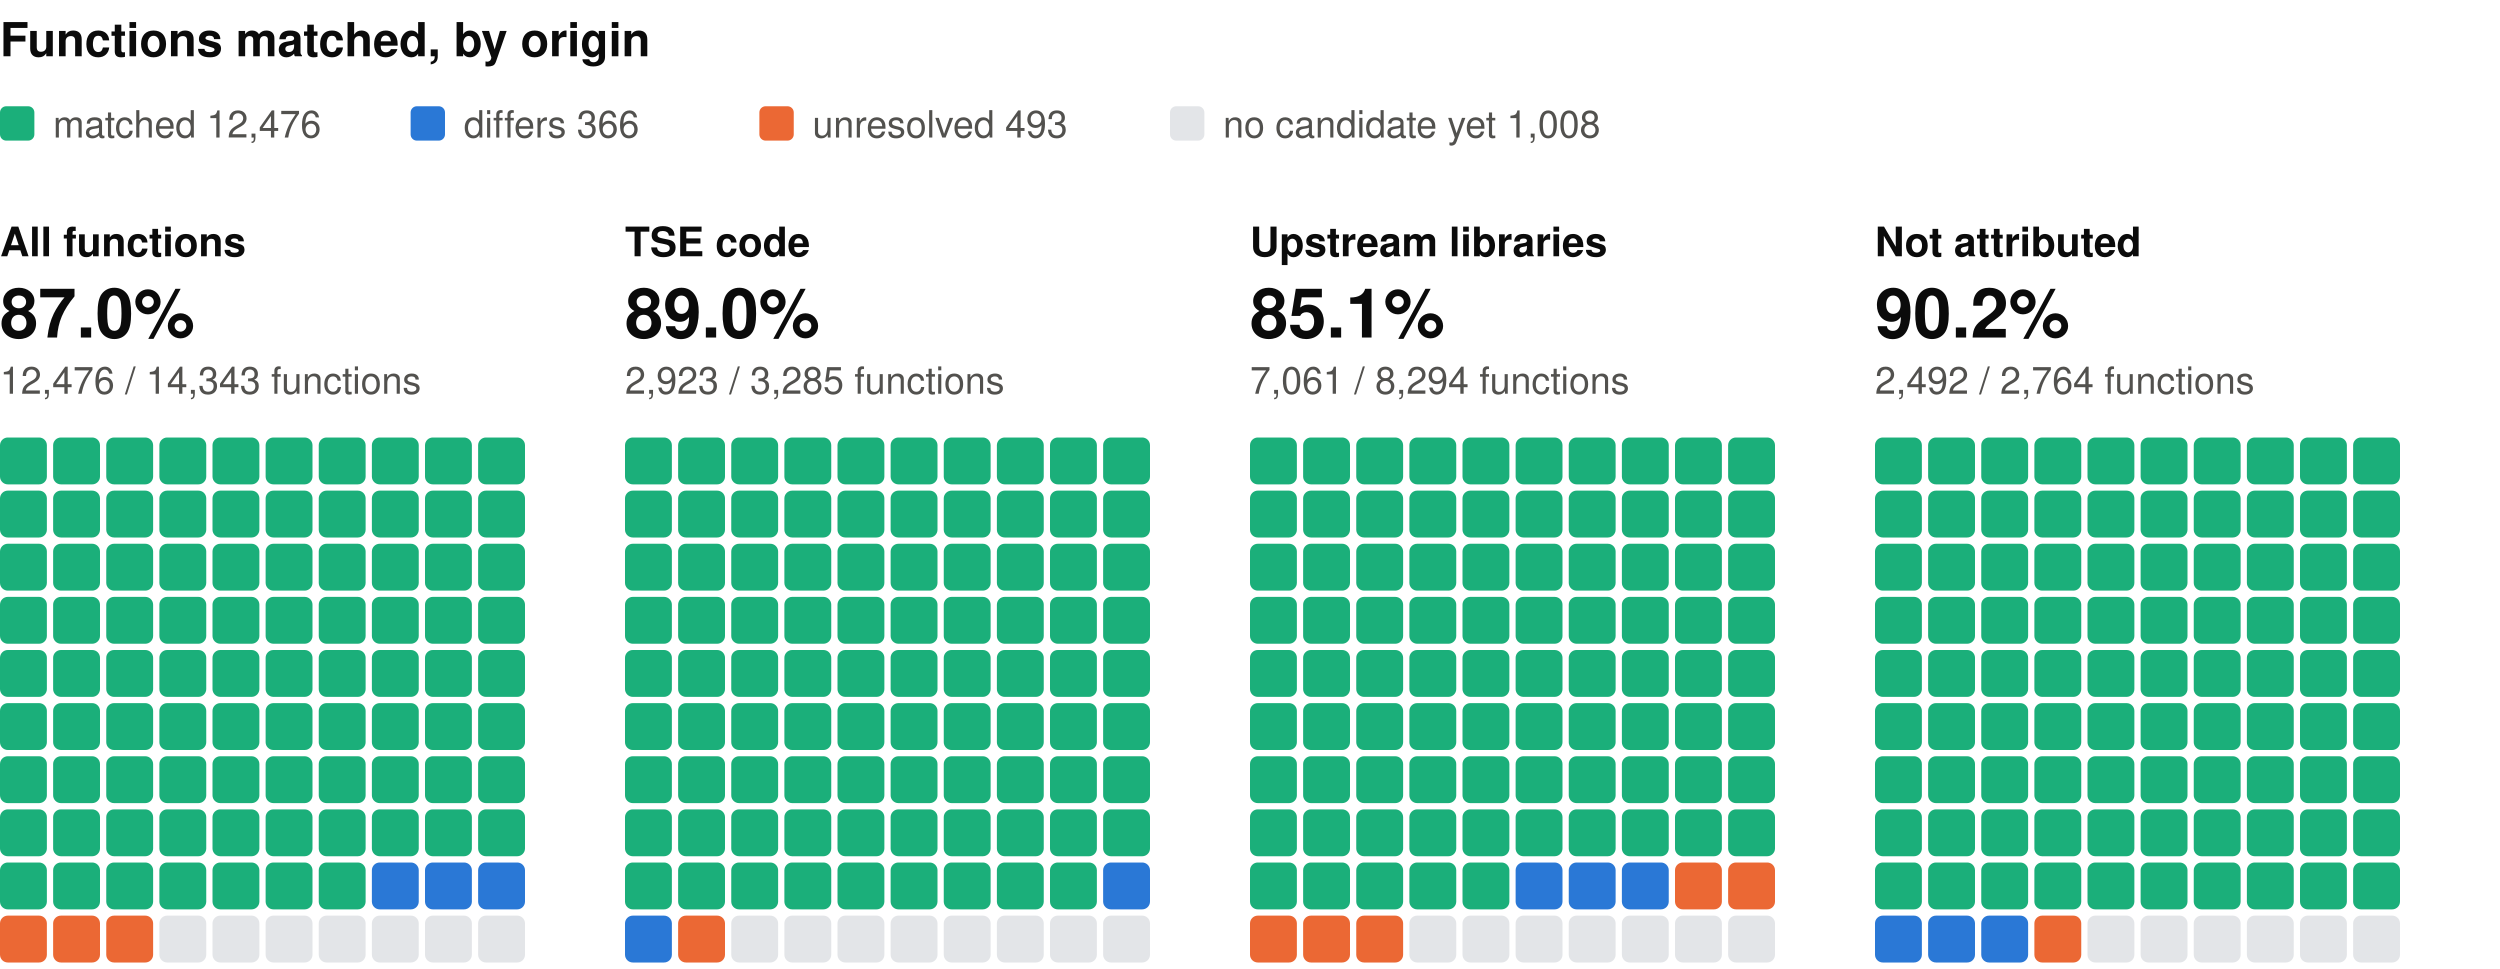
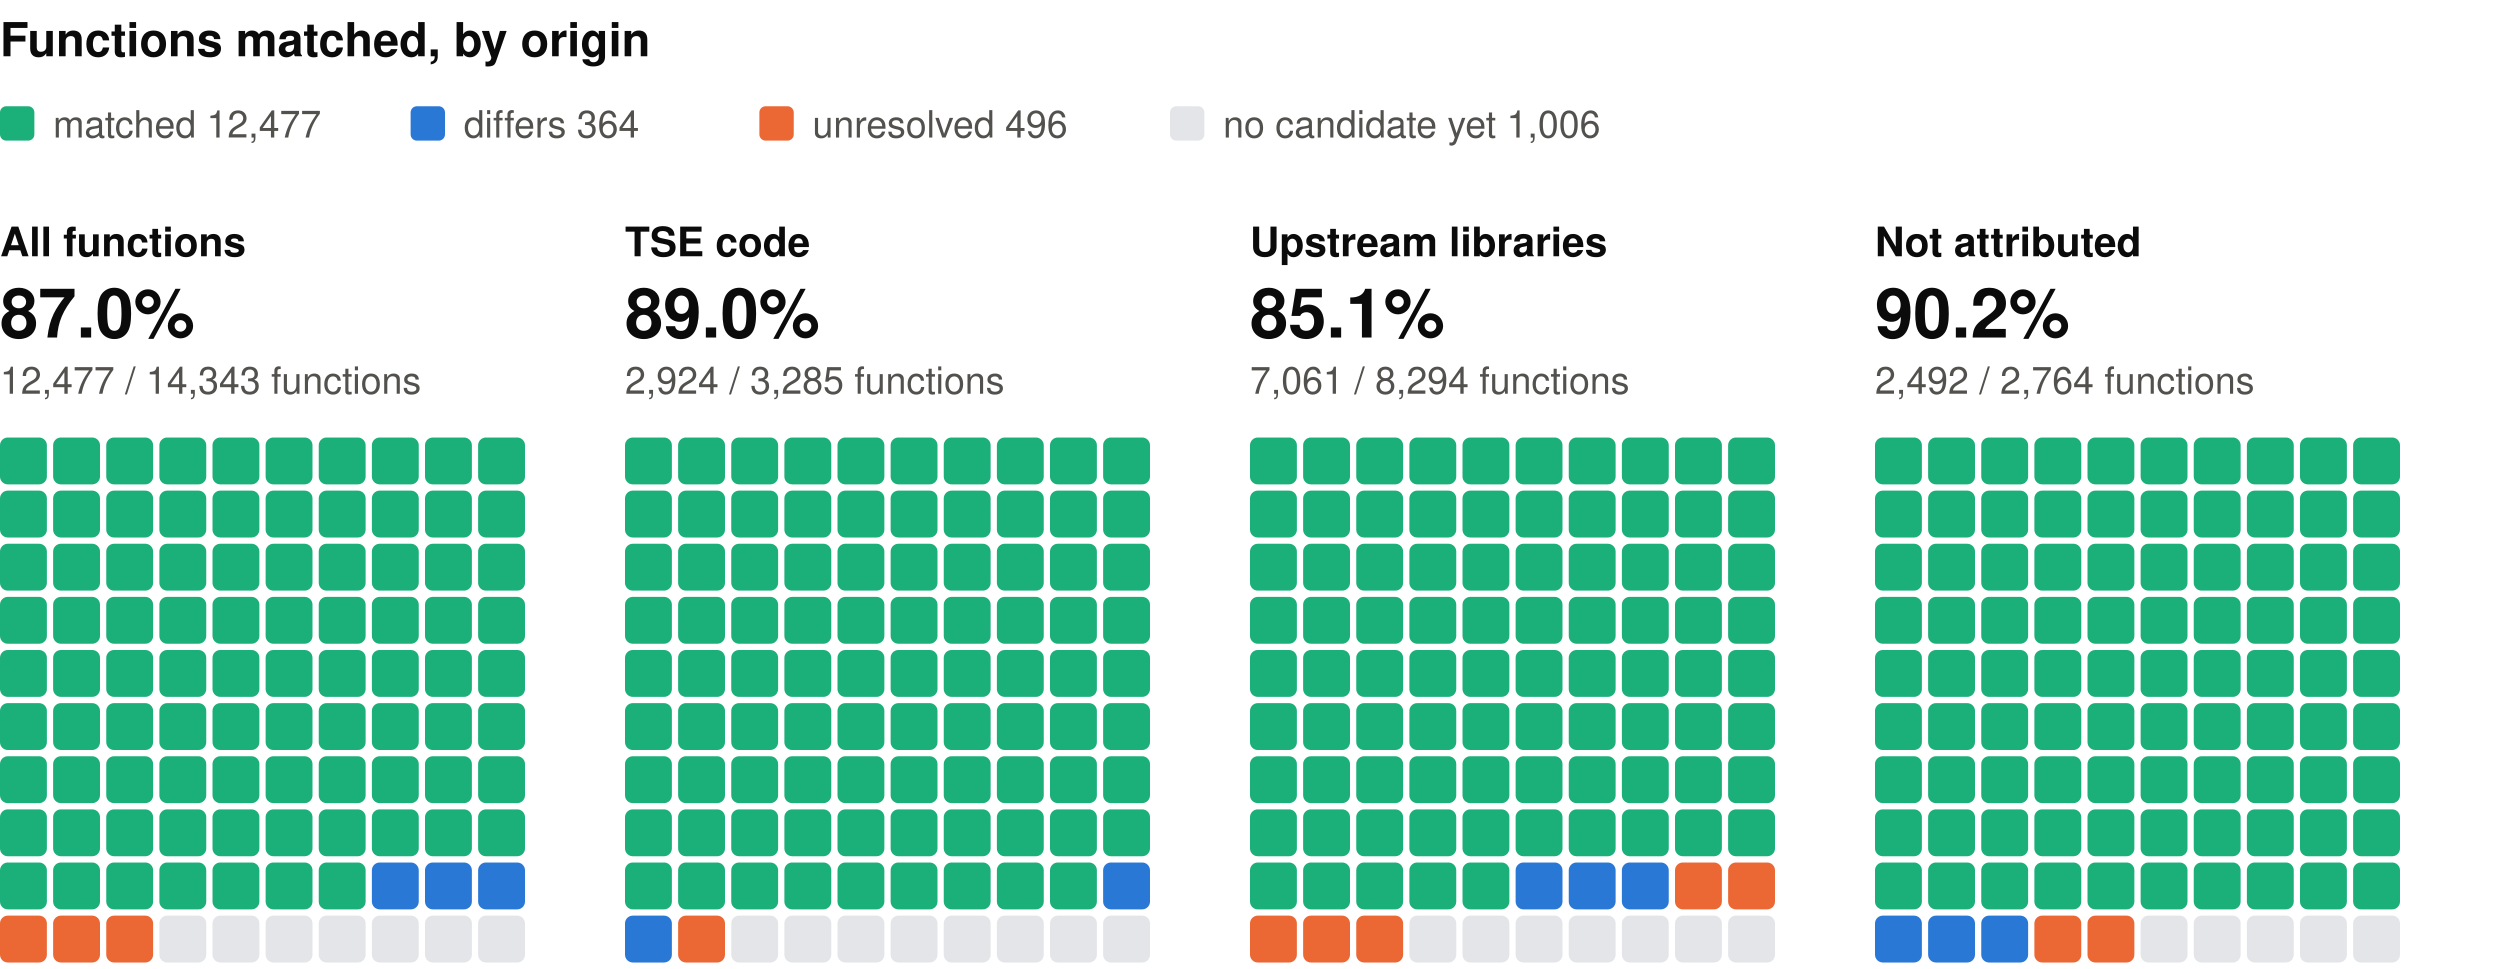
<svg xmlns="http://www.w3.org/2000/svg" width="800" height="310" viewBox="0 0 800 310" role="img" aria-label="Functions matched, by origin: one square per percent, coloured by verdict" font-family="system-ui, -apple-system, 'Segoe UI', Helvetica, Arial, sans-serif">
  <text x="0" y="18" font-size="15" fill="#0b0b0b" font-weight="600">Functions matched, by origin</text>
  <rect x="0" y="34" width="11" height="11" rx="2" fill="#1baf7a" />
-   <text x="17" y="44" font-size="12" fill="#52514e">matched 12,476</text>
+   <text x="17" y="44" font-size="12" fill="#52514e">matched 12,477</text>
  <rect x="131.4" y="34" width="11" height="11" rx="2" fill="#2a78d6" />
-   <text x="148.4" y="44" font-size="12" fill="#52514e">differs 366</text>
+   <text x="148.4" y="44" font-size="12" fill="#52514e">differs 364</text>
  <rect x="243" y="34" width="11" height="11" rx="2" fill="#eb6834" />
-   <text x="260" y="44" font-size="12" fill="#52514e">unresolved 493</text>
+   <text x="260" y="44" font-size="12" fill="#52514e">unresolved 496</text>
  <rect x="374.4" y="34" width="11" height="11" rx="2" fill="#e3e5e8" />
-   <text x="391.4" y="44" font-size="12" fill="#52514e">no candidate yet 1,008</text>
+   <text x="391.4" y="44" font-size="12" fill="#52514e">no candidate yet 1,006</text>
  <text x="0" y="82" font-size="13" fill="#0b0b0b" font-weight="600">All functions</text>
  <text x="0" y="108" font-size="22" fill="#0b0b0b" font-weight="600">87.0%</text>
-   <text x="0" y="126" font-size="12" fill="#52514e">12,476 / 14,343 functions</text>
+   <text x="0" y="126" font-size="12" fill="#52514e">12,477 / 14,343 functions</text>
  <rect x="0" y="140" width="15" height="15" rx="2.5" fill="#1baf7a" />
  <rect x="17" y="140" width="15" height="15" rx="2.5" fill="#1baf7a" />
  <rect x="34" y="140" width="15" height="15" rx="2.5" fill="#1baf7a" />
  <rect x="51" y="140" width="15" height="15" rx="2.5" fill="#1baf7a" />
  <rect x="68" y="140" width="15" height="15" rx="2.5" fill="#1baf7a" />
  <rect x="85" y="140" width="15" height="15" rx="2.5" fill="#1baf7a" />
  <rect x="102" y="140" width="15" height="15" rx="2.5" fill="#1baf7a" />
  <rect x="119" y="140" width="15" height="15" rx="2.5" fill="#1baf7a" />
  <rect x="136" y="140" width="15" height="15" rx="2.5" fill="#1baf7a" />
  <rect x="153" y="140" width="15" height="15" rx="2.5" fill="#1baf7a" />
  <rect x="0" y="157" width="15" height="15" rx="2.5" fill="#1baf7a" />
  <rect x="17" y="157" width="15" height="15" rx="2.5" fill="#1baf7a" />
  <rect x="34" y="157" width="15" height="15" rx="2.5" fill="#1baf7a" />
  <rect x="51" y="157" width="15" height="15" rx="2.5" fill="#1baf7a" />
  <rect x="68" y="157" width="15" height="15" rx="2.5" fill="#1baf7a" />
  <rect x="85" y="157" width="15" height="15" rx="2.5" fill="#1baf7a" />
  <rect x="102" y="157" width="15" height="15" rx="2.5" fill="#1baf7a" />
  <rect x="119" y="157" width="15" height="15" rx="2.5" fill="#1baf7a" />
  <rect x="136" y="157" width="15" height="15" rx="2.5" fill="#1baf7a" />
  <rect x="153" y="157" width="15" height="15" rx="2.5" fill="#1baf7a" />
  <rect x="0" y="174" width="15" height="15" rx="2.5" fill="#1baf7a" />
  <rect x="17" y="174" width="15" height="15" rx="2.5" fill="#1baf7a" />
  <rect x="34" y="174" width="15" height="15" rx="2.5" fill="#1baf7a" />
  <rect x="51" y="174" width="15" height="15" rx="2.5" fill="#1baf7a" />
  <rect x="68" y="174" width="15" height="15" rx="2.5" fill="#1baf7a" />
  <rect x="85" y="174" width="15" height="15" rx="2.5" fill="#1baf7a" />
  <rect x="102" y="174" width="15" height="15" rx="2.5" fill="#1baf7a" />
  <rect x="119" y="174" width="15" height="15" rx="2.5" fill="#1baf7a" />
  <rect x="136" y="174" width="15" height="15" rx="2.5" fill="#1baf7a" />
  <rect x="153" y="174" width="15" height="15" rx="2.5" fill="#1baf7a" />
  <rect x="0" y="191" width="15" height="15" rx="2.5" fill="#1baf7a" />
  <rect x="17" y="191" width="15" height="15" rx="2.5" fill="#1baf7a" />
  <rect x="34" y="191" width="15" height="15" rx="2.5" fill="#1baf7a" />
  <rect x="51" y="191" width="15" height="15" rx="2.5" fill="#1baf7a" />
  <rect x="68" y="191" width="15" height="15" rx="2.5" fill="#1baf7a" />
  <rect x="85" y="191" width="15" height="15" rx="2.5" fill="#1baf7a" />
  <rect x="102" y="191" width="15" height="15" rx="2.5" fill="#1baf7a" />
  <rect x="119" y="191" width="15" height="15" rx="2.5" fill="#1baf7a" />
  <rect x="136" y="191" width="15" height="15" rx="2.5" fill="#1baf7a" />
  <rect x="153" y="191" width="15" height="15" rx="2.5" fill="#1baf7a" />
  <rect x="0" y="208" width="15" height="15" rx="2.5" fill="#1baf7a" />
  <rect x="17" y="208" width="15" height="15" rx="2.5" fill="#1baf7a" />
  <rect x="34" y="208" width="15" height="15" rx="2.5" fill="#1baf7a" />
  <rect x="51" y="208" width="15" height="15" rx="2.5" fill="#1baf7a" />
  <rect x="68" y="208" width="15" height="15" rx="2.5" fill="#1baf7a" />
  <rect x="85" y="208" width="15" height="15" rx="2.5" fill="#1baf7a" />
  <rect x="102" y="208" width="15" height="15" rx="2.5" fill="#1baf7a" />
  <rect x="119" y="208" width="15" height="15" rx="2.5" fill="#1baf7a" />
  <rect x="136" y="208" width="15" height="15" rx="2.5" fill="#1baf7a" />
  <rect x="153" y="208" width="15" height="15" rx="2.5" fill="#1baf7a" />
  <rect x="0" y="225" width="15" height="15" rx="2.5" fill="#1baf7a" />
  <rect x="17" y="225" width="15" height="15" rx="2.5" fill="#1baf7a" />
  <rect x="34" y="225" width="15" height="15" rx="2.5" fill="#1baf7a" />
  <rect x="51" y="225" width="15" height="15" rx="2.5" fill="#1baf7a" />
  <rect x="68" y="225" width="15" height="15" rx="2.5" fill="#1baf7a" />
  <rect x="85" y="225" width="15" height="15" rx="2.5" fill="#1baf7a" />
  <rect x="102" y="225" width="15" height="15" rx="2.5" fill="#1baf7a" />
  <rect x="119" y="225" width="15" height="15" rx="2.5" fill="#1baf7a" />
  <rect x="136" y="225" width="15" height="15" rx="2.5" fill="#1baf7a" />
  <rect x="153" y="225" width="15" height="15" rx="2.5" fill="#1baf7a" />
  <rect x="0" y="242" width="15" height="15" rx="2.5" fill="#1baf7a" />
  <rect x="17" y="242" width="15" height="15" rx="2.5" fill="#1baf7a" />
  <rect x="34" y="242" width="15" height="15" rx="2.5" fill="#1baf7a" />
  <rect x="51" y="242" width="15" height="15" rx="2.5" fill="#1baf7a" />
  <rect x="68" y="242" width="15" height="15" rx="2.5" fill="#1baf7a" />
  <rect x="85" y="242" width="15" height="15" rx="2.5" fill="#1baf7a" />
  <rect x="102" y="242" width="15" height="15" rx="2.5" fill="#1baf7a" />
  <rect x="119" y="242" width="15" height="15" rx="2.5" fill="#1baf7a" />
  <rect x="136" y="242" width="15" height="15" rx="2.5" fill="#1baf7a" />
  <rect x="153" y="242" width="15" height="15" rx="2.5" fill="#1baf7a" />
  <rect x="0" y="259" width="15" height="15" rx="2.5" fill="#1baf7a" />
  <rect x="17" y="259" width="15" height="15" rx="2.5" fill="#1baf7a" />
  <rect x="34" y="259" width="15" height="15" rx="2.5" fill="#1baf7a" />
  <rect x="51" y="259" width="15" height="15" rx="2.5" fill="#1baf7a" />
  <rect x="68" y="259" width="15" height="15" rx="2.5" fill="#1baf7a" />
  <rect x="85" y="259" width="15" height="15" rx="2.5" fill="#1baf7a" />
  <rect x="102" y="259" width="15" height="15" rx="2.5" fill="#1baf7a" />
  <rect x="119" y="259" width="15" height="15" rx="2.5" fill="#1baf7a" />
  <rect x="136" y="259" width="15" height="15" rx="2.5" fill="#1baf7a" />
  <rect x="153" y="259" width="15" height="15" rx="2.5" fill="#1baf7a" />
  <rect x="0" y="276" width="15" height="15" rx="2.5" fill="#1baf7a" />
  <rect x="17" y="276" width="15" height="15" rx="2.5" fill="#1baf7a" />
  <rect x="34" y="276" width="15" height="15" rx="2.5" fill="#1baf7a" />
  <rect x="51" y="276" width="15" height="15" rx="2.5" fill="#1baf7a" />
  <rect x="68" y="276" width="15" height="15" rx="2.5" fill="#1baf7a" />
  <rect x="85" y="276" width="15" height="15" rx="2.5" fill="#1baf7a" />
  <rect x="102" y="276" width="15" height="15" rx="2.5" fill="#1baf7a" />
  <rect x="119" y="276" width="15" height="15" rx="2.5" fill="#2a78d6" />
  <rect x="136" y="276" width="15" height="15" rx="2.5" fill="#2a78d6" />
  <rect x="153" y="276" width="15" height="15" rx="2.5" fill="#2a78d6" />
  <rect x="0" y="293" width="15" height="15" rx="2.5" fill="#eb6834" />
  <rect x="17" y="293" width="15" height="15" rx="2.5" fill="#eb6834" />
  <rect x="34" y="293" width="15" height="15" rx="2.5" fill="#eb6834" />
  <rect x="51" y="293" width="15" height="15" rx="2.5" fill="#e3e5e8" />
  <rect x="68" y="293" width="15" height="15" rx="2.5" fill="#e3e5e8" />
  <rect x="85" y="293" width="15" height="15" rx="2.5" fill="#e3e5e8" />
  <rect x="102" y="293" width="15" height="15" rx="2.5" fill="#e3e5e8" />
  <rect x="119" y="293" width="15" height="15" rx="2.5" fill="#e3e5e8" />
  <rect x="136" y="293" width="15" height="15" rx="2.5" fill="#e3e5e8" />
  <rect x="153" y="293" width="15" height="15" rx="2.5" fill="#e3e5e8" />
  <text x="200" y="82" font-size="13" fill="#0b0b0b" font-weight="600">TSE code</text>
  <text x="200" y="108" font-size="22" fill="#0b0b0b" font-weight="600">89.0%</text>
-   <text x="200" y="126" font-size="12" fill="#52514e">2,923 / 3,285 functions</text>
+   <text x="200" y="126" font-size="12" fill="#52514e">2,924 / 3,285 functions</text>
  <rect x="200" y="140" width="15" height="15" rx="2.5" fill="#1baf7a" />
  <rect x="217" y="140" width="15" height="15" rx="2.5" fill="#1baf7a" />
  <rect x="234" y="140" width="15" height="15" rx="2.5" fill="#1baf7a" />
  <rect x="251" y="140" width="15" height="15" rx="2.5" fill="#1baf7a" />
  <rect x="268" y="140" width="15" height="15" rx="2.5" fill="#1baf7a" />
  <rect x="285" y="140" width="15" height="15" rx="2.5" fill="#1baf7a" />
  <rect x="302" y="140" width="15" height="15" rx="2.5" fill="#1baf7a" />
  <rect x="319" y="140" width="15" height="15" rx="2.5" fill="#1baf7a" />
  <rect x="336" y="140" width="15" height="15" rx="2.5" fill="#1baf7a" />
  <rect x="353" y="140" width="15" height="15" rx="2.5" fill="#1baf7a" />
  <rect x="200" y="157" width="15" height="15" rx="2.5" fill="#1baf7a" />
  <rect x="217" y="157" width="15" height="15" rx="2.5" fill="#1baf7a" />
  <rect x="234" y="157" width="15" height="15" rx="2.5" fill="#1baf7a" />
  <rect x="251" y="157" width="15" height="15" rx="2.5" fill="#1baf7a" />
  <rect x="268" y="157" width="15" height="15" rx="2.5" fill="#1baf7a" />
  <rect x="285" y="157" width="15" height="15" rx="2.5" fill="#1baf7a" />
  <rect x="302" y="157" width="15" height="15" rx="2.5" fill="#1baf7a" />
  <rect x="319" y="157" width="15" height="15" rx="2.5" fill="#1baf7a" />
  <rect x="336" y="157" width="15" height="15" rx="2.5" fill="#1baf7a" />
  <rect x="353" y="157" width="15" height="15" rx="2.5" fill="#1baf7a" />
  <rect x="200" y="174" width="15" height="15" rx="2.5" fill="#1baf7a" />
  <rect x="217" y="174" width="15" height="15" rx="2.5" fill="#1baf7a" />
  <rect x="234" y="174" width="15" height="15" rx="2.5" fill="#1baf7a" />
  <rect x="251" y="174" width="15" height="15" rx="2.5" fill="#1baf7a" />
  <rect x="268" y="174" width="15" height="15" rx="2.5" fill="#1baf7a" />
  <rect x="285" y="174" width="15" height="15" rx="2.5" fill="#1baf7a" />
  <rect x="302" y="174" width="15" height="15" rx="2.5" fill="#1baf7a" />
  <rect x="319" y="174" width="15" height="15" rx="2.5" fill="#1baf7a" />
  <rect x="336" y="174" width="15" height="15" rx="2.5" fill="#1baf7a" />
  <rect x="353" y="174" width="15" height="15" rx="2.5" fill="#1baf7a" />
  <rect x="200" y="191" width="15" height="15" rx="2.5" fill="#1baf7a" />
  <rect x="217" y="191" width="15" height="15" rx="2.5" fill="#1baf7a" />
  <rect x="234" y="191" width="15" height="15" rx="2.5" fill="#1baf7a" />
  <rect x="251" y="191" width="15" height="15" rx="2.5" fill="#1baf7a" />
  <rect x="268" y="191" width="15" height="15" rx="2.5" fill="#1baf7a" />
  <rect x="285" y="191" width="15" height="15" rx="2.5" fill="#1baf7a" />
  <rect x="302" y="191" width="15" height="15" rx="2.5" fill="#1baf7a" />
  <rect x="319" y="191" width="15" height="15" rx="2.5" fill="#1baf7a" />
  <rect x="336" y="191" width="15" height="15" rx="2.5" fill="#1baf7a" />
  <rect x="353" y="191" width="15" height="15" rx="2.5" fill="#1baf7a" />
  <rect x="200" y="208" width="15" height="15" rx="2.5" fill="#1baf7a" />
  <rect x="217" y="208" width="15" height="15" rx="2.5" fill="#1baf7a" />
  <rect x="234" y="208" width="15" height="15" rx="2.5" fill="#1baf7a" />
  <rect x="251" y="208" width="15" height="15" rx="2.5" fill="#1baf7a" />
  <rect x="268" y="208" width="15" height="15" rx="2.5" fill="#1baf7a" />
  <rect x="285" y="208" width="15" height="15" rx="2.5" fill="#1baf7a" />
  <rect x="302" y="208" width="15" height="15" rx="2.5" fill="#1baf7a" />
  <rect x="319" y="208" width="15" height="15" rx="2.5" fill="#1baf7a" />
  <rect x="336" y="208" width="15" height="15" rx="2.5" fill="#1baf7a" />
  <rect x="353" y="208" width="15" height="15" rx="2.5" fill="#1baf7a" />
  <rect x="200" y="225" width="15" height="15" rx="2.5" fill="#1baf7a" />
  <rect x="217" y="225" width="15" height="15" rx="2.5" fill="#1baf7a" />
  <rect x="234" y="225" width="15" height="15" rx="2.5" fill="#1baf7a" />
  <rect x="251" y="225" width="15" height="15" rx="2.5" fill="#1baf7a" />
  <rect x="268" y="225" width="15" height="15" rx="2.5" fill="#1baf7a" />
  <rect x="285" y="225" width="15" height="15" rx="2.5" fill="#1baf7a" />
  <rect x="302" y="225" width="15" height="15" rx="2.5" fill="#1baf7a" />
  <rect x="319" y="225" width="15" height="15" rx="2.5" fill="#1baf7a" />
  <rect x="336" y="225" width="15" height="15" rx="2.5" fill="#1baf7a" />
  <rect x="353" y="225" width="15" height="15" rx="2.5" fill="#1baf7a" />
  <rect x="200" y="242" width="15" height="15" rx="2.5" fill="#1baf7a" />
  <rect x="217" y="242" width="15" height="15" rx="2.5" fill="#1baf7a" />
  <rect x="234" y="242" width="15" height="15" rx="2.5" fill="#1baf7a" />
  <rect x="251" y="242" width="15" height="15" rx="2.5" fill="#1baf7a" />
  <rect x="268" y="242" width="15" height="15" rx="2.5" fill="#1baf7a" />
  <rect x="285" y="242" width="15" height="15" rx="2.5" fill="#1baf7a" />
  <rect x="302" y="242" width="15" height="15" rx="2.5" fill="#1baf7a" />
  <rect x="319" y="242" width="15" height="15" rx="2.5" fill="#1baf7a" />
  <rect x="336" y="242" width="15" height="15" rx="2.5" fill="#1baf7a" />
  <rect x="353" y="242" width="15" height="15" rx="2.5" fill="#1baf7a" />
  <rect x="200" y="259" width="15" height="15" rx="2.5" fill="#1baf7a" />
  <rect x="217" y="259" width="15" height="15" rx="2.5" fill="#1baf7a" />
  <rect x="234" y="259" width="15" height="15" rx="2.5" fill="#1baf7a" />
  <rect x="251" y="259" width="15" height="15" rx="2.5" fill="#1baf7a" />
  <rect x="268" y="259" width="15" height="15" rx="2.5" fill="#1baf7a" />
  <rect x="285" y="259" width="15" height="15" rx="2.5" fill="#1baf7a" />
  <rect x="302" y="259" width="15" height="15" rx="2.5" fill="#1baf7a" />
  <rect x="319" y="259" width="15" height="15" rx="2.5" fill="#1baf7a" />
  <rect x="336" y="259" width="15" height="15" rx="2.5" fill="#1baf7a" />
  <rect x="353" y="259" width="15" height="15" rx="2.5" fill="#1baf7a" />
  <rect x="200" y="276" width="15" height="15" rx="2.5" fill="#1baf7a" />
  <rect x="217" y="276" width="15" height="15" rx="2.5" fill="#1baf7a" />
  <rect x="234" y="276" width="15" height="15" rx="2.5" fill="#1baf7a" />
  <rect x="251" y="276" width="15" height="15" rx="2.5" fill="#1baf7a" />
  <rect x="268" y="276" width="15" height="15" rx="2.5" fill="#1baf7a" />
  <rect x="285" y="276" width="15" height="15" rx="2.5" fill="#1baf7a" />
  <rect x="302" y="276" width="15" height="15" rx="2.5" fill="#1baf7a" />
  <rect x="319" y="276" width="15" height="15" rx="2.5" fill="#1baf7a" />
  <rect x="336" y="276" width="15" height="15" rx="2.5" fill="#1baf7a" />
  <rect x="353" y="276" width="15" height="15" rx="2.5" fill="#2a78d6" />
  <rect x="200" y="293" width="15" height="15" rx="2.5" fill="#2a78d6" />
  <rect x="217" y="293" width="15" height="15" rx="2.5" fill="#eb6834" />
  <rect x="234" y="293" width="15" height="15" rx="2.5" fill="#e3e5e8" />
  <rect x="251" y="293" width="15" height="15" rx="2.5" fill="#e3e5e8" />
  <rect x="268" y="293" width="15" height="15" rx="2.5" fill="#e3e5e8" />
  <rect x="285" y="293" width="15" height="15" rx="2.5" fill="#e3e5e8" />
  <rect x="302" y="293" width="15" height="15" rx="2.5" fill="#e3e5e8" />
  <rect x="319" y="293" width="15" height="15" rx="2.5" fill="#e3e5e8" />
  <rect x="336" y="293" width="15" height="15" rx="2.5" fill="#e3e5e8" />
  <rect x="353" y="293" width="15" height="15" rx="2.5" fill="#e3e5e8" />
  <text x="400" y="82" font-size="13" fill="#0b0b0b" font-weight="600">Upstream libraries</text>
  <text x="400" y="108" font-size="22" fill="#0b0b0b" font-weight="600">85.1%</text>
  <text x="400" y="126" font-size="12" fill="#52514e">7,061 / 8,294 functions</text>
  <rect x="400" y="140" width="15" height="15" rx="2.5" fill="#1baf7a" />
  <rect x="417" y="140" width="15" height="15" rx="2.5" fill="#1baf7a" />
  <rect x="434" y="140" width="15" height="15" rx="2.5" fill="#1baf7a" />
  <rect x="451" y="140" width="15" height="15" rx="2.5" fill="#1baf7a" />
  <rect x="468" y="140" width="15" height="15" rx="2.5" fill="#1baf7a" />
  <rect x="485" y="140" width="15" height="15" rx="2.5" fill="#1baf7a" />
  <rect x="502" y="140" width="15" height="15" rx="2.5" fill="#1baf7a" />
  <rect x="519" y="140" width="15" height="15" rx="2.5" fill="#1baf7a" />
  <rect x="536" y="140" width="15" height="15" rx="2.5" fill="#1baf7a" />
  <rect x="553" y="140" width="15" height="15" rx="2.5" fill="#1baf7a" />
  <rect x="400" y="157" width="15" height="15" rx="2.5" fill="#1baf7a" />
  <rect x="417" y="157" width="15" height="15" rx="2.5" fill="#1baf7a" />
  <rect x="434" y="157" width="15" height="15" rx="2.5" fill="#1baf7a" />
  <rect x="451" y="157" width="15" height="15" rx="2.5" fill="#1baf7a" />
  <rect x="468" y="157" width="15" height="15" rx="2.5" fill="#1baf7a" />
  <rect x="485" y="157" width="15" height="15" rx="2.5" fill="#1baf7a" />
  <rect x="502" y="157" width="15" height="15" rx="2.5" fill="#1baf7a" />
  <rect x="519" y="157" width="15" height="15" rx="2.5" fill="#1baf7a" />
  <rect x="536" y="157" width="15" height="15" rx="2.5" fill="#1baf7a" />
  <rect x="553" y="157" width="15" height="15" rx="2.5" fill="#1baf7a" />
  <rect x="400" y="174" width="15" height="15" rx="2.5" fill="#1baf7a" />
  <rect x="417" y="174" width="15" height="15" rx="2.5" fill="#1baf7a" />
  <rect x="434" y="174" width="15" height="15" rx="2.5" fill="#1baf7a" />
  <rect x="451" y="174" width="15" height="15" rx="2.5" fill="#1baf7a" />
  <rect x="468" y="174" width="15" height="15" rx="2.5" fill="#1baf7a" />
  <rect x="485" y="174" width="15" height="15" rx="2.5" fill="#1baf7a" />
  <rect x="502" y="174" width="15" height="15" rx="2.5" fill="#1baf7a" />
  <rect x="519" y="174" width="15" height="15" rx="2.5" fill="#1baf7a" />
  <rect x="536" y="174" width="15" height="15" rx="2.5" fill="#1baf7a" />
  <rect x="553" y="174" width="15" height="15" rx="2.5" fill="#1baf7a" />
  <rect x="400" y="191" width="15" height="15" rx="2.5" fill="#1baf7a" />
  <rect x="417" y="191" width="15" height="15" rx="2.5" fill="#1baf7a" />
  <rect x="434" y="191" width="15" height="15" rx="2.5" fill="#1baf7a" />
  <rect x="451" y="191" width="15" height="15" rx="2.5" fill="#1baf7a" />
  <rect x="468" y="191" width="15" height="15" rx="2.5" fill="#1baf7a" />
  <rect x="485" y="191" width="15" height="15" rx="2.5" fill="#1baf7a" />
  <rect x="502" y="191" width="15" height="15" rx="2.5" fill="#1baf7a" />
  <rect x="519" y="191" width="15" height="15" rx="2.5" fill="#1baf7a" />
  <rect x="536" y="191" width="15" height="15" rx="2.5" fill="#1baf7a" />
  <rect x="553" y="191" width="15" height="15" rx="2.5" fill="#1baf7a" />
  <rect x="400" y="208" width="15" height="15" rx="2.5" fill="#1baf7a" />
  <rect x="417" y="208" width="15" height="15" rx="2.5" fill="#1baf7a" />
  <rect x="434" y="208" width="15" height="15" rx="2.5" fill="#1baf7a" />
  <rect x="451" y="208" width="15" height="15" rx="2.5" fill="#1baf7a" />
  <rect x="468" y="208" width="15" height="15" rx="2.5" fill="#1baf7a" />
  <rect x="485" y="208" width="15" height="15" rx="2.5" fill="#1baf7a" />
  <rect x="502" y="208" width="15" height="15" rx="2.5" fill="#1baf7a" />
  <rect x="519" y="208" width="15" height="15" rx="2.5" fill="#1baf7a" />
  <rect x="536" y="208" width="15" height="15" rx="2.5" fill="#1baf7a" />
  <rect x="553" y="208" width="15" height="15" rx="2.5" fill="#1baf7a" />
  <rect x="400" y="225" width="15" height="15" rx="2.5" fill="#1baf7a" />
  <rect x="417" y="225" width="15" height="15" rx="2.5" fill="#1baf7a" />
  <rect x="434" y="225" width="15" height="15" rx="2.5" fill="#1baf7a" />
  <rect x="451" y="225" width="15" height="15" rx="2.5" fill="#1baf7a" />
  <rect x="468" y="225" width="15" height="15" rx="2.5" fill="#1baf7a" />
  <rect x="485" y="225" width="15" height="15" rx="2.5" fill="#1baf7a" />
  <rect x="502" y="225" width="15" height="15" rx="2.5" fill="#1baf7a" />
  <rect x="519" y="225" width="15" height="15" rx="2.5" fill="#1baf7a" />
  <rect x="536" y="225" width="15" height="15" rx="2.5" fill="#1baf7a" />
  <rect x="553" y="225" width="15" height="15" rx="2.5" fill="#1baf7a" />
  <rect x="400" y="242" width="15" height="15" rx="2.5" fill="#1baf7a" />
  <rect x="417" y="242" width="15" height="15" rx="2.5" fill="#1baf7a" />
  <rect x="434" y="242" width="15" height="15" rx="2.5" fill="#1baf7a" />
  <rect x="451" y="242" width="15" height="15" rx="2.5" fill="#1baf7a" />
  <rect x="468" y="242" width="15" height="15" rx="2.5" fill="#1baf7a" />
  <rect x="485" y="242" width="15" height="15" rx="2.5" fill="#1baf7a" />
  <rect x="502" y="242" width="15" height="15" rx="2.5" fill="#1baf7a" />
  <rect x="519" y="242" width="15" height="15" rx="2.5" fill="#1baf7a" />
  <rect x="536" y="242" width="15" height="15" rx="2.5" fill="#1baf7a" />
  <rect x="553" y="242" width="15" height="15" rx="2.5" fill="#1baf7a" />
  <rect x="400" y="259" width="15" height="15" rx="2.5" fill="#1baf7a" />
  <rect x="417" y="259" width="15" height="15" rx="2.5" fill="#1baf7a" />
  <rect x="434" y="259" width="15" height="15" rx="2.5" fill="#1baf7a" />
  <rect x="451" y="259" width="15" height="15" rx="2.5" fill="#1baf7a" />
  <rect x="468" y="259" width="15" height="15" rx="2.5" fill="#1baf7a" />
  <rect x="485" y="259" width="15" height="15" rx="2.5" fill="#1baf7a" />
  <rect x="502" y="259" width="15" height="15" rx="2.5" fill="#1baf7a" />
  <rect x="519" y="259" width="15" height="15" rx="2.5" fill="#1baf7a" />
  <rect x="536" y="259" width="15" height="15" rx="2.5" fill="#1baf7a" />
  <rect x="553" y="259" width="15" height="15" rx="2.5" fill="#1baf7a" />
  <rect x="400" y="276" width="15" height="15" rx="2.5" fill="#1baf7a" />
  <rect x="417" y="276" width="15" height="15" rx="2.5" fill="#1baf7a" />
  <rect x="434" y="276" width="15" height="15" rx="2.5" fill="#1baf7a" />
  <rect x="451" y="276" width="15" height="15" rx="2.5" fill="#1baf7a" />
  <rect x="468" y="276" width="15" height="15" rx="2.5" fill="#1baf7a" />
  <rect x="485" y="276" width="15" height="15" rx="2.5" fill="#2a78d6" />
  <rect x="502" y="276" width="15" height="15" rx="2.5" fill="#2a78d6" />
  <rect x="519" y="276" width="15" height="15" rx="2.5" fill="#2a78d6" />
  <rect x="536" y="276" width="15" height="15" rx="2.5" fill="#eb6834" />
  <rect x="553" y="276" width="15" height="15" rx="2.5" fill="#eb6834" />
  <rect x="400" y="293" width="15" height="15" rx="2.5" fill="#eb6834" />
  <rect x="417" y="293" width="15" height="15" rx="2.5" fill="#eb6834" />
  <rect x="434" y="293" width="15" height="15" rx="2.5" fill="#eb6834" />
  <rect x="451" y="293" width="15" height="15" rx="2.5" fill="#e3e5e8" />
  <rect x="468" y="293" width="15" height="15" rx="2.5" fill="#e3e5e8" />
  <rect x="485" y="293" width="15" height="15" rx="2.5" fill="#e3e5e8" />
  <rect x="502" y="293" width="15" height="15" rx="2.5" fill="#e3e5e8" />
  <rect x="519" y="293" width="15" height="15" rx="2.5" fill="#e3e5e8" />
  <rect x="536" y="293" width="15" height="15" rx="2.5" fill="#e3e5e8" />
  <rect x="553" y="293" width="15" height="15" rx="2.5" fill="#e3e5e8" />
  <text x="600" y="82" font-size="13" fill="#0b0b0b" font-weight="600">Not attributed</text>
  <text x="600" y="108" font-size="22" fill="#0b0b0b" font-weight="600">90.2%</text>
  <text x="600" y="126" font-size="12" fill="#52514e">2,492 / 2,764 functions</text>
  <rect x="600" y="140" width="15" height="15" rx="2.5" fill="#1baf7a" />
  <rect x="617" y="140" width="15" height="15" rx="2.5" fill="#1baf7a" />
  <rect x="634" y="140" width="15" height="15" rx="2.5" fill="#1baf7a" />
  <rect x="651" y="140" width="15" height="15" rx="2.5" fill="#1baf7a" />
  <rect x="668" y="140" width="15" height="15" rx="2.5" fill="#1baf7a" />
  <rect x="685" y="140" width="15" height="15" rx="2.5" fill="#1baf7a" />
  <rect x="702" y="140" width="15" height="15" rx="2.5" fill="#1baf7a" />
  <rect x="719" y="140" width="15" height="15" rx="2.5" fill="#1baf7a" />
  <rect x="736" y="140" width="15" height="15" rx="2.5" fill="#1baf7a" />
  <rect x="753" y="140" width="15" height="15" rx="2.5" fill="#1baf7a" />
  <rect x="600" y="157" width="15" height="15" rx="2.5" fill="#1baf7a" />
  <rect x="617" y="157" width="15" height="15" rx="2.5" fill="#1baf7a" />
  <rect x="634" y="157" width="15" height="15" rx="2.5" fill="#1baf7a" />
  <rect x="651" y="157" width="15" height="15" rx="2.5" fill="#1baf7a" />
  <rect x="668" y="157" width="15" height="15" rx="2.5" fill="#1baf7a" />
  <rect x="685" y="157" width="15" height="15" rx="2.5" fill="#1baf7a" />
  <rect x="702" y="157" width="15" height="15" rx="2.5" fill="#1baf7a" />
  <rect x="719" y="157" width="15" height="15" rx="2.5" fill="#1baf7a" />
  <rect x="736" y="157" width="15" height="15" rx="2.5" fill="#1baf7a" />
  <rect x="753" y="157" width="15" height="15" rx="2.5" fill="#1baf7a" />
  <rect x="600" y="174" width="15" height="15" rx="2.5" fill="#1baf7a" />
  <rect x="617" y="174" width="15" height="15" rx="2.5" fill="#1baf7a" />
  <rect x="634" y="174" width="15" height="15" rx="2.5" fill="#1baf7a" />
  <rect x="651" y="174" width="15" height="15" rx="2.5" fill="#1baf7a" />
  <rect x="668" y="174" width="15" height="15" rx="2.5" fill="#1baf7a" />
  <rect x="685" y="174" width="15" height="15" rx="2.5" fill="#1baf7a" />
  <rect x="702" y="174" width="15" height="15" rx="2.5" fill="#1baf7a" />
  <rect x="719" y="174" width="15" height="15" rx="2.5" fill="#1baf7a" />
  <rect x="736" y="174" width="15" height="15" rx="2.5" fill="#1baf7a" />
  <rect x="753" y="174" width="15" height="15" rx="2.5" fill="#1baf7a" />
  <rect x="600" y="191" width="15" height="15" rx="2.5" fill="#1baf7a" />
  <rect x="617" y="191" width="15" height="15" rx="2.5" fill="#1baf7a" />
  <rect x="634" y="191" width="15" height="15" rx="2.5" fill="#1baf7a" />
  <rect x="651" y="191" width="15" height="15" rx="2.5" fill="#1baf7a" />
  <rect x="668" y="191" width="15" height="15" rx="2.5" fill="#1baf7a" />
  <rect x="685" y="191" width="15" height="15" rx="2.5" fill="#1baf7a" />
  <rect x="702" y="191" width="15" height="15" rx="2.5" fill="#1baf7a" />
  <rect x="719" y="191" width="15" height="15" rx="2.5" fill="#1baf7a" />
  <rect x="736" y="191" width="15" height="15" rx="2.5" fill="#1baf7a" />
  <rect x="753" y="191" width="15" height="15" rx="2.5" fill="#1baf7a" />
  <rect x="600" y="208" width="15" height="15" rx="2.5" fill="#1baf7a" />
  <rect x="617" y="208" width="15" height="15" rx="2.5" fill="#1baf7a" />
  <rect x="634" y="208" width="15" height="15" rx="2.5" fill="#1baf7a" />
  <rect x="651" y="208" width="15" height="15" rx="2.5" fill="#1baf7a" />
  <rect x="668" y="208" width="15" height="15" rx="2.5" fill="#1baf7a" />
  <rect x="685" y="208" width="15" height="15" rx="2.5" fill="#1baf7a" />
  <rect x="702" y="208" width="15" height="15" rx="2.5" fill="#1baf7a" />
  <rect x="719" y="208" width="15" height="15" rx="2.5" fill="#1baf7a" />
  <rect x="736" y="208" width="15" height="15" rx="2.5" fill="#1baf7a" />
  <rect x="753" y="208" width="15" height="15" rx="2.5" fill="#1baf7a" />
  <rect x="600" y="225" width="15" height="15" rx="2.5" fill="#1baf7a" />
  <rect x="617" y="225" width="15" height="15" rx="2.5" fill="#1baf7a" />
  <rect x="634" y="225" width="15" height="15" rx="2.5" fill="#1baf7a" />
  <rect x="651" y="225" width="15" height="15" rx="2.5" fill="#1baf7a" />
  <rect x="668" y="225" width="15" height="15" rx="2.5" fill="#1baf7a" />
  <rect x="685" y="225" width="15" height="15" rx="2.5" fill="#1baf7a" />
  <rect x="702" y="225" width="15" height="15" rx="2.5" fill="#1baf7a" />
  <rect x="719" y="225" width="15" height="15" rx="2.5" fill="#1baf7a" />
  <rect x="736" y="225" width="15" height="15" rx="2.5" fill="#1baf7a" />
  <rect x="753" y="225" width="15" height="15" rx="2.5" fill="#1baf7a" />
  <rect x="600" y="242" width="15" height="15" rx="2.5" fill="#1baf7a" />
  <rect x="617" y="242" width="15" height="15" rx="2.5" fill="#1baf7a" />
  <rect x="634" y="242" width="15" height="15" rx="2.5" fill="#1baf7a" />
  <rect x="651" y="242" width="15" height="15" rx="2.5" fill="#1baf7a" />
  <rect x="668" y="242" width="15" height="15" rx="2.5" fill="#1baf7a" />
  <rect x="685" y="242" width="15" height="15" rx="2.5" fill="#1baf7a" />
  <rect x="702" y="242" width="15" height="15" rx="2.5" fill="#1baf7a" />
  <rect x="719" y="242" width="15" height="15" rx="2.5" fill="#1baf7a" />
  <rect x="736" y="242" width="15" height="15" rx="2.5" fill="#1baf7a" />
  <rect x="753" y="242" width="15" height="15" rx="2.5" fill="#1baf7a" />
  <rect x="600" y="259" width="15" height="15" rx="2.5" fill="#1baf7a" />
  <rect x="617" y="259" width="15" height="15" rx="2.5" fill="#1baf7a" />
  <rect x="634" y="259" width="15" height="15" rx="2.5" fill="#1baf7a" />
  <rect x="651" y="259" width="15" height="15" rx="2.5" fill="#1baf7a" />
  <rect x="668" y="259" width="15" height="15" rx="2.5" fill="#1baf7a" />
  <rect x="685" y="259" width="15" height="15" rx="2.5" fill="#1baf7a" />
  <rect x="702" y="259" width="15" height="15" rx="2.5" fill="#1baf7a" />
  <rect x="719" y="259" width="15" height="15" rx="2.5" fill="#1baf7a" />
  <rect x="736" y="259" width="15" height="15" rx="2.5" fill="#1baf7a" />
  <rect x="753" y="259" width="15" height="15" rx="2.5" fill="#1baf7a" />
  <rect x="600" y="276" width="15" height="15" rx="2.5" fill="#1baf7a" />
  <rect x="617" y="276" width="15" height="15" rx="2.5" fill="#1baf7a" />
  <rect x="634" y="276" width="15" height="15" rx="2.5" fill="#1baf7a" />
  <rect x="651" y="276" width="15" height="15" rx="2.5" fill="#1baf7a" />
  <rect x="668" y="276" width="15" height="15" rx="2.5" fill="#1baf7a" />
  <rect x="685" y="276" width="15" height="15" rx="2.5" fill="#1baf7a" />
  <rect x="702" y="276" width="15" height="15" rx="2.5" fill="#1baf7a" />
  <rect x="719" y="276" width="15" height="15" rx="2.5" fill="#1baf7a" />
  <rect x="736" y="276" width="15" height="15" rx="2.5" fill="#1baf7a" />
  <rect x="753" y="276" width="15" height="15" rx="2.5" fill="#1baf7a" />
  <rect x="600" y="293" width="15" height="15" rx="2.5" fill="#2a78d6" />
  <rect x="617" y="293" width="15" height="15" rx="2.5" fill="#2a78d6" />
  <rect x="634" y="293" width="15" height="15" rx="2.5" fill="#2a78d6" />
  <rect x="651" y="293" width="15" height="15" rx="2.5" fill="#eb6834" />
-   <rect x="668" y="293" width="15" height="15" rx="2.5" fill="#e3e5e8" />
+   <rect x="668" y="293" width="15" height="15" rx="2.5" fill="#eb6834" />
  <rect x="685" y="293" width="15" height="15" rx="2.5" fill="#e3e5e8" />
  <rect x="702" y="293" width="15" height="15" rx="2.5" fill="#e3e5e8" />
  <rect x="719" y="293" width="15" height="15" rx="2.5" fill="#e3e5e8" />
  <rect x="736" y="293" width="15" height="15" rx="2.5" fill="#e3e5e8" />
  <rect x="753" y="293" width="15" height="15" rx="2.5" fill="#e3e5e8" />
</svg>
